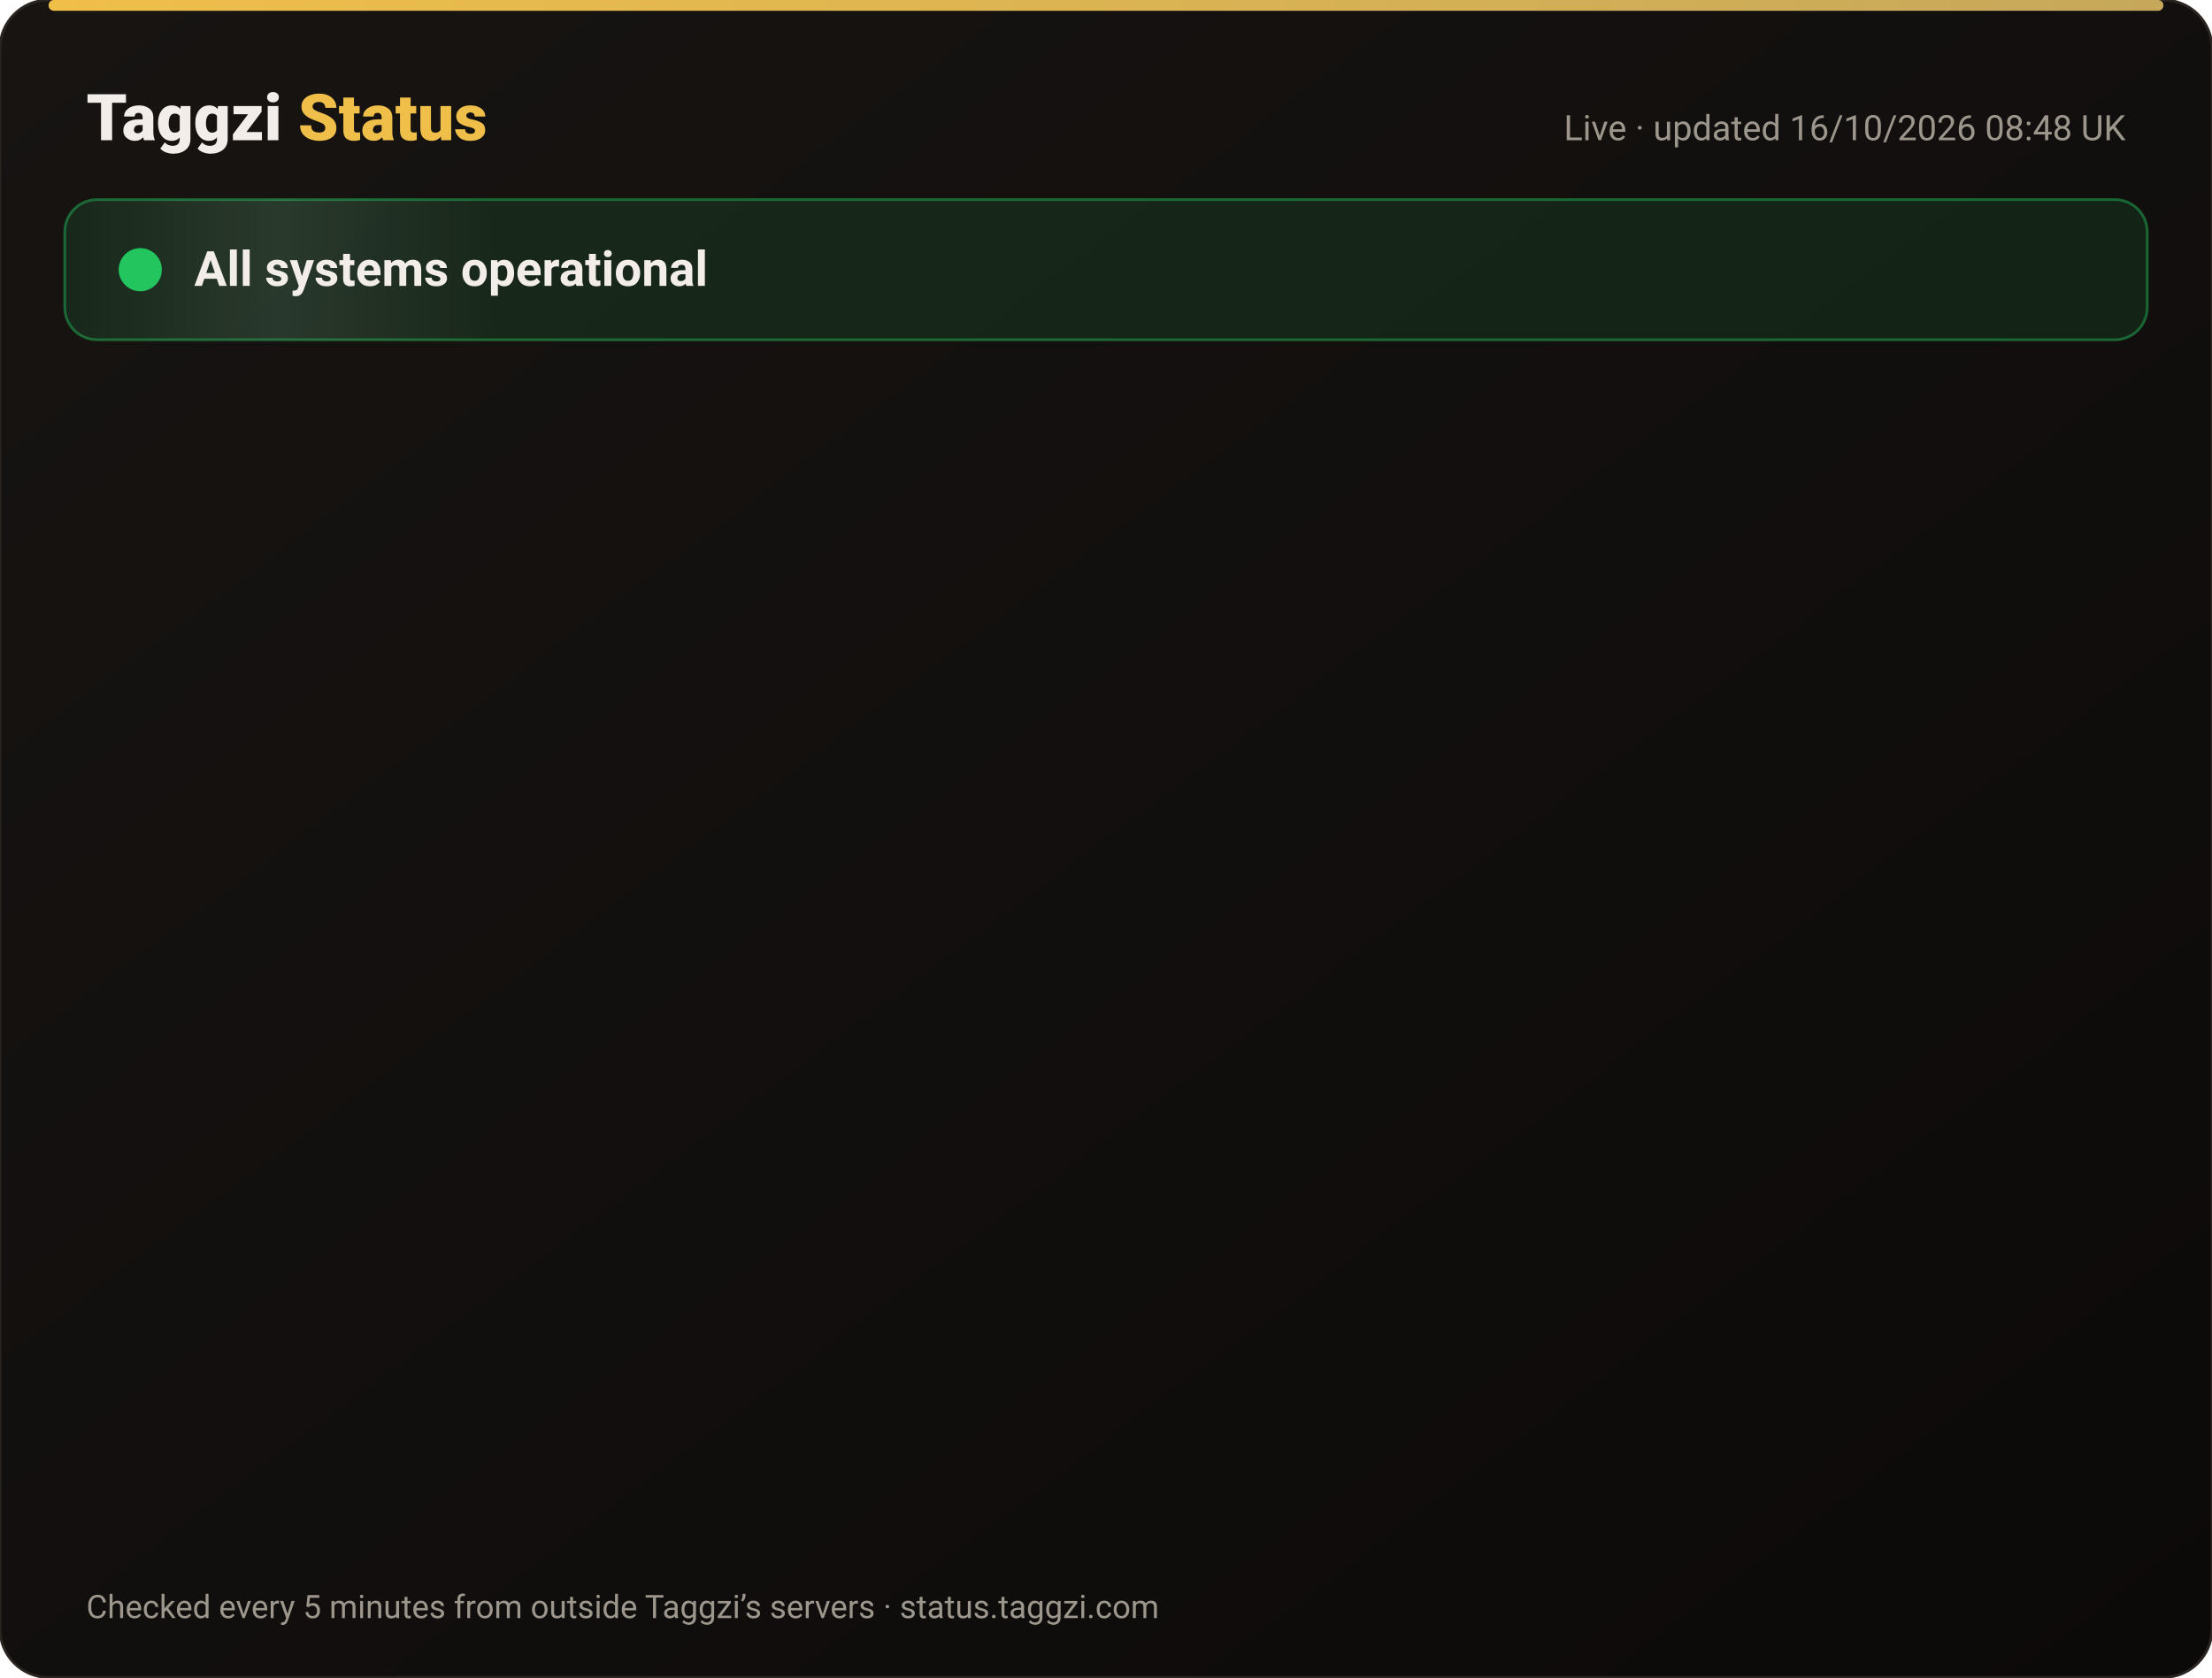
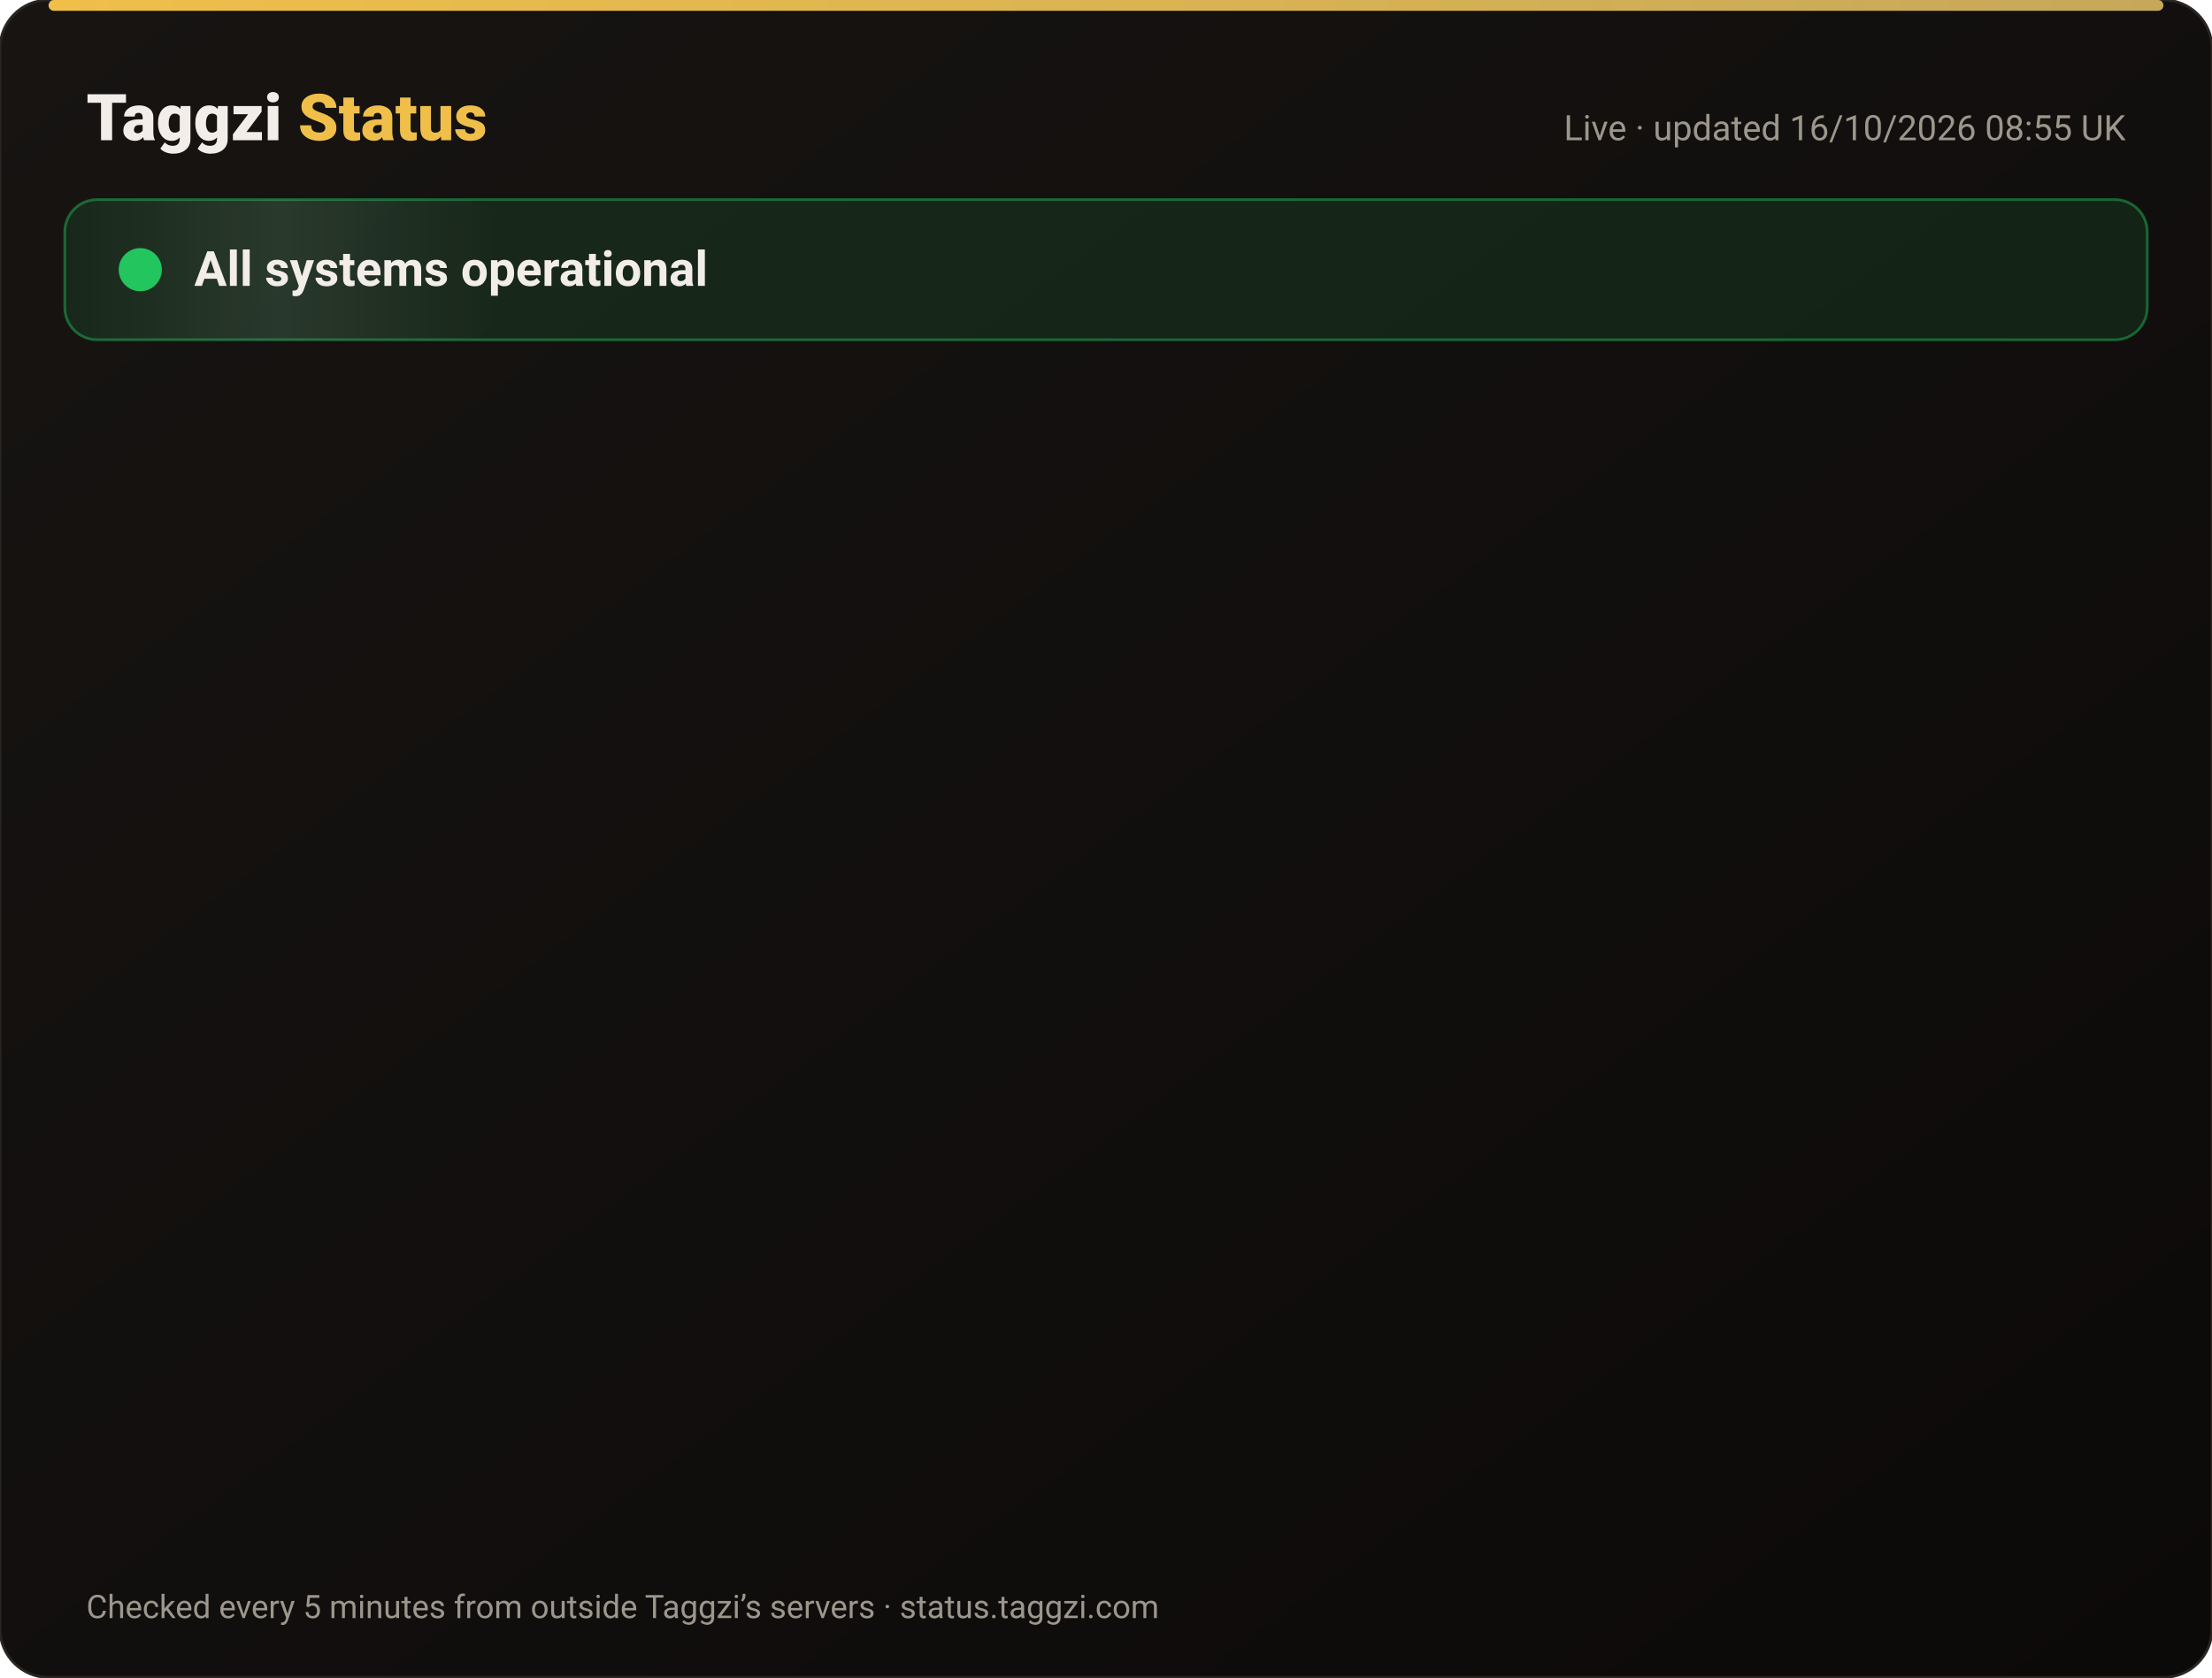
<svg xmlns="http://www.w3.org/2000/svg" width="820" height="622" viewBox="0 0 820 622" font-family="-apple-system,Segoe UI,Roboto,Helvetica,Arial,sans-serif">
  <defs>
    <linearGradient id="bg" x1="0" y1="0" x2="1" y2="1">
      <stop offset="0" stop-color="#171412" />
      <stop offset="1" stop-color="#0C0A09" />
    </linearGradient>
    <linearGradient id="gold" x1="0" x2="1">
      <stop offset="0" stop-color="#F0BF4A" />
      <stop offset="1" stop-color="#c6a85b" />
    </linearGradient>
    <linearGradient id="shine" x1="0" x2="1">
      <stop offset="0" stop-color="#fff" stop-opacity="0" />
      <stop offset=".5" stop-color="#fff" stop-opacity=".08" />
      <stop offset="1" stop-color="#fff" stop-opacity="0" />
    </linearGradient>
  </defs>
  <rect width="820" height="622" rx="18" fill="url(#bg)" stroke="#2a2521" />
  <rect x="18" y="0" width="784" height="4" rx="2" fill="url(#gold)" />
  <text x="32" y="52" font-size="24" font-weight="800" fill="#F2EDE8">Taggzi <tspan fill="#F0BF4A">Status</tspan>
  </text>
-   <text x="788" y="52" font-size="13" fill="#9C968C" text-anchor="end">Live · updated 16/10/2026 08:48 UK</text>
+   <text x="788" y="52" font-size="13" fill="#9C968C" text-anchor="end">Live · updated 16/10/2026 08:55 UK</text>
  <rect x="24" y="74" width="772" height="52" rx="12" fill="#22c55e" fill-opacity=".12" stroke="#22c55e" stroke-opacity=".45" />
  <rect x="24" y="74" width="160" height="52" rx="12" fill="url(#shine)">
    <animate attributeName="x" from="-160" to="820" dur="4s" repeatCount="indefinite" />
  </rect>
  <circle cx="52" cy="100" r="7" fill="#22c55e" />
  <circle cx="52" cy="100" r="7" fill="none" stroke="#22c55e" stroke-width="2">
    <animate attributeName="r" values="7;15;7" dur="2s" repeatCount="indefinite" />
    <animate attributeName="opacity" values=".9;0;.9" dur="2s" repeatCount="indefinite" />
  </circle>
  <text x="72" y="106" font-size="18" font-weight="700" fill="#F2EDE8">All systems operational</text>
  <g opacity="0">
    <animate attributeName="opacity" from="0" to="1" begin="0.00s" dur=".6s" fill="freeze" />
    <line x1="32" y1="188" x2="788" y2="188" stroke="#2a2521" />
    <circle cx="44" cy="166" r="6" fill="#22c55e">
      <animate attributeName="opacity" values="1;.45;1" dur="2.4s" begin="0.00s" repeatCount="indefinite" />
    </circle>
    <text x="62" y="171" font-size="15" font-weight="650" fill="#F2EDE8">Website</text>
    <text x="630" y="171" font-size="13" fill="#9C968C" text-anchor="end">100.00% uptime</text>
    <rect x="648" y="154" width="140" height="24" rx="12" fill="#22c55e" fill-opacity=".14" stroke="#22c55e" stroke-opacity=".5" />
    <text x="718" y="171" font-size="12" font-weight="700" fill="#22c55e" text-anchor="middle">Operational</text>
  </g>
  <g opacity="0">
    <animate attributeName="opacity" from="0" to="1" begin="0.15s" dur=".6s" fill="freeze" />
    <line x1="32" y1="234" x2="788" y2="234" stroke="#2a2521" />
    <circle cx="44" cy="212" r="6" fill="#22c55e">
      <animate attributeName="opacity" values="1;.45;1" dur="2.4s" begin="0.15s" repeatCount="indefinite" />
    </circle>
    <text x="62" y="217" font-size="15" font-weight="650" fill="#F2EDE8">Tag scans</text>
    <text x="630" y="217" font-size="13" fill="#9C968C" text-anchor="end">100.00% uptime</text>
    <rect x="648" y="200" width="140" height="24" rx="12" fill="#22c55e" fill-opacity=".14" stroke="#22c55e" stroke-opacity=".5" />
    <text x="718" y="217" font-size="12" font-weight="700" fill="#22c55e" text-anchor="middle">Operational</text>
  </g>
  <g opacity="0">
    <animate attributeName="opacity" from="0" to="1" begin="0.30s" dur=".6s" fill="freeze" />
    <line x1="32" y1="280" x2="788" y2="280" stroke="#2a2521" />
    <circle cx="44" cy="258" r="6" fill="#22c55e">
      <animate attributeName="opacity" values="1;.45;1" dur="2.4s" begin="0.30s" repeatCount="indefinite" />
    </circle>
    <text x="62" y="263" font-size="15" font-weight="650" fill="#F2EDE8">Manual tag lookup</text>
    <text x="630" y="263" font-size="13" fill="#9C968C" text-anchor="end">100.00% uptime</text>
    <rect x="648" y="246" width="140" height="24" rx="12" fill="#22c55e" fill-opacity=".14" stroke="#22c55e" stroke-opacity=".5" />
    <text x="718" y="263" font-size="12" font-weight="700" fill="#22c55e" text-anchor="middle">Operational</text>
  </g>
  <g opacity="0">
    <animate attributeName="opacity" from="0" to="1" begin="0.45s" dur=".6s" fill="freeze" />
    <line x1="32" y1="326" x2="788" y2="326" stroke="#2a2521" />
    <circle cx="44" cy="304" r="6" fill="#22c55e">
      <animate attributeName="opacity" values="1;.45;1" dur="2.4s" begin="0.45s" repeatCount="indefinite" />
    </circle>
    <text x="62" y="309" font-size="15" font-weight="650" fill="#F2EDE8">App &amp; login</text>
    <text x="630" y="309" font-size="13" fill="#9C968C" text-anchor="end">100.00% uptime</text>
    <rect x="648" y="292" width="140" height="24" rx="12" fill="#22c55e" fill-opacity=".14" stroke="#22c55e" stroke-opacity=".5" />
    <text x="718" y="309" font-size="12" font-weight="700" fill="#22c55e" text-anchor="middle">Operational</text>
  </g>
  <g opacity="0">
    <animate attributeName="opacity" from="0" to="1" begin="0.60s" dur=".6s" fill="freeze" />
    <line x1="32" y1="372" x2="788" y2="372" stroke="#2a2521" />
    <circle cx="44" cy="350" r="6" fill="#22c55e">
      <animate attributeName="opacity" values="1;.45;1" dur="2.4s" begin="0.60s" repeatCount="indefinite" />
    </circle>
    <text x="62" y="355" font-size="15" font-weight="650" fill="#F2EDE8">Community alerts</text>
    <text x="630" y="355" font-size="13" fill="#9C968C" text-anchor="end">100.00% uptime</text>
    <rect x="648" y="338" width="140" height="24" rx="12" fill="#22c55e" fill-opacity=".14" stroke="#22c55e" stroke-opacity=".5" />
    <text x="718" y="355" font-size="12" font-weight="700" fill="#22c55e" text-anchor="middle">Operational</text>
  </g>
  <g opacity="0">
    <animate attributeName="opacity" from="0" to="1" begin="0.75s" dur=".6s" fill="freeze" />
    <line x1="32" y1="418" x2="788" y2="418" stroke="#2a2521" />
    <circle cx="44" cy="396" r="6" fill="#22c55e">
      <animate attributeName="opacity" values="1;.45;1" dur="2.4s" begin="0.75s" repeatCount="indefinite" />
    </circle>
    <text x="62" y="401" font-size="15" font-weight="650" fill="#F2EDE8">Private calling</text>
    <text x="630" y="401" font-size="13" fill="#9C968C" text-anchor="end">100.00% uptime</text>
    <rect x="648" y="384" width="140" height="24" rx="12" fill="#22c55e" fill-opacity=".14" stroke="#22c55e" stroke-opacity=".5" />
    <text x="718" y="401" font-size="12" font-weight="700" fill="#22c55e" text-anchor="middle">Operational</text>
  </g>
  <g opacity="0">
    <animate attributeName="opacity" from="0" to="1" begin="0.90s" dur=".6s" fill="freeze" />
    <line x1="32" y1="464" x2="788" y2="464" stroke="#2a2521" />
    <circle cx="44" cy="442" r="6" fill="#22c55e">
      <animate attributeName="opacity" values="1;.45;1" dur="2.4s" begin="0.90s" repeatCount="indefinite" />
    </circle>
    <text x="62" y="447" font-size="15" font-weight="650" fill="#F2EDE8">Payments</text>
    <text x="630" y="447" font-size="13" fill="#9C968C" text-anchor="end">99.98% uptime</text>
    <rect x="648" y="430" width="140" height="24" rx="12" fill="#22c55e" fill-opacity=".14" stroke="#22c55e" stroke-opacity=".5" />
    <text x="718" y="447" font-size="12" font-weight="700" fill="#22c55e" text-anchor="middle">Operational</text>
  </g>
  <g opacity="0">
    <animate attributeName="opacity" from="0" to="1" begin="1.05s" dur=".6s" fill="freeze" />
    <line x1="32" y1="510" x2="788" y2="510" stroke="#2a2521" />
    <circle cx="44" cy="488" r="6" fill="#22c55e">
      <animate attributeName="opacity" values="1;.45;1" dur="2.4s" begin="1.05s" repeatCount="indefinite" />
    </circle>
    <text x="62" y="493" font-size="15" font-weight="650" fill="#F2EDE8">Email &amp; support</text>
    <text x="630" y="493" font-size="13" fill="#9C968C" text-anchor="end">100.00% uptime</text>
    <rect x="648" y="476" width="140" height="24" rx="12" fill="#22c55e" fill-opacity=".14" stroke="#22c55e" stroke-opacity=".5" />
    <text x="718" y="493" font-size="12" font-weight="700" fill="#22c55e" text-anchor="middle">Operational</text>
  </g>
  <g opacity="0">
    <animate attributeName="opacity" from="0" to="1" begin="1.20s" dur=".6s" fill="freeze" />
    <line x1="32" y1="556" x2="788" y2="556" stroke="#2a2521" />
    <circle cx="44" cy="534" r="6" fill="#22c55e">
      <animate attributeName="opacity" values="1;.45;1" dur="2.4s" begin="1.20s" repeatCount="indefinite" />
    </circle>
    <text x="62" y="539" font-size="15" font-weight="650" fill="#F2EDE8">Secure connection (SSL)</text>
    <text x="630" y="539" font-size="13" fill="#9C968C" text-anchor="end">100.00% uptime</text>
    <rect x="648" y="522" width="140" height="24" rx="12" fill="#22c55e" fill-opacity=".14" stroke="#22c55e" stroke-opacity=".5" />
    <text x="718" y="539" font-size="12" font-weight="700" fill="#22c55e" text-anchor="middle">Operational</text>
  </g>
  <text x="32" y="600" font-size="12" fill="#9C968C">Checked every 5 minutes from outside Taggzi’s servers · status.taggzi.com</text>
</svg>
